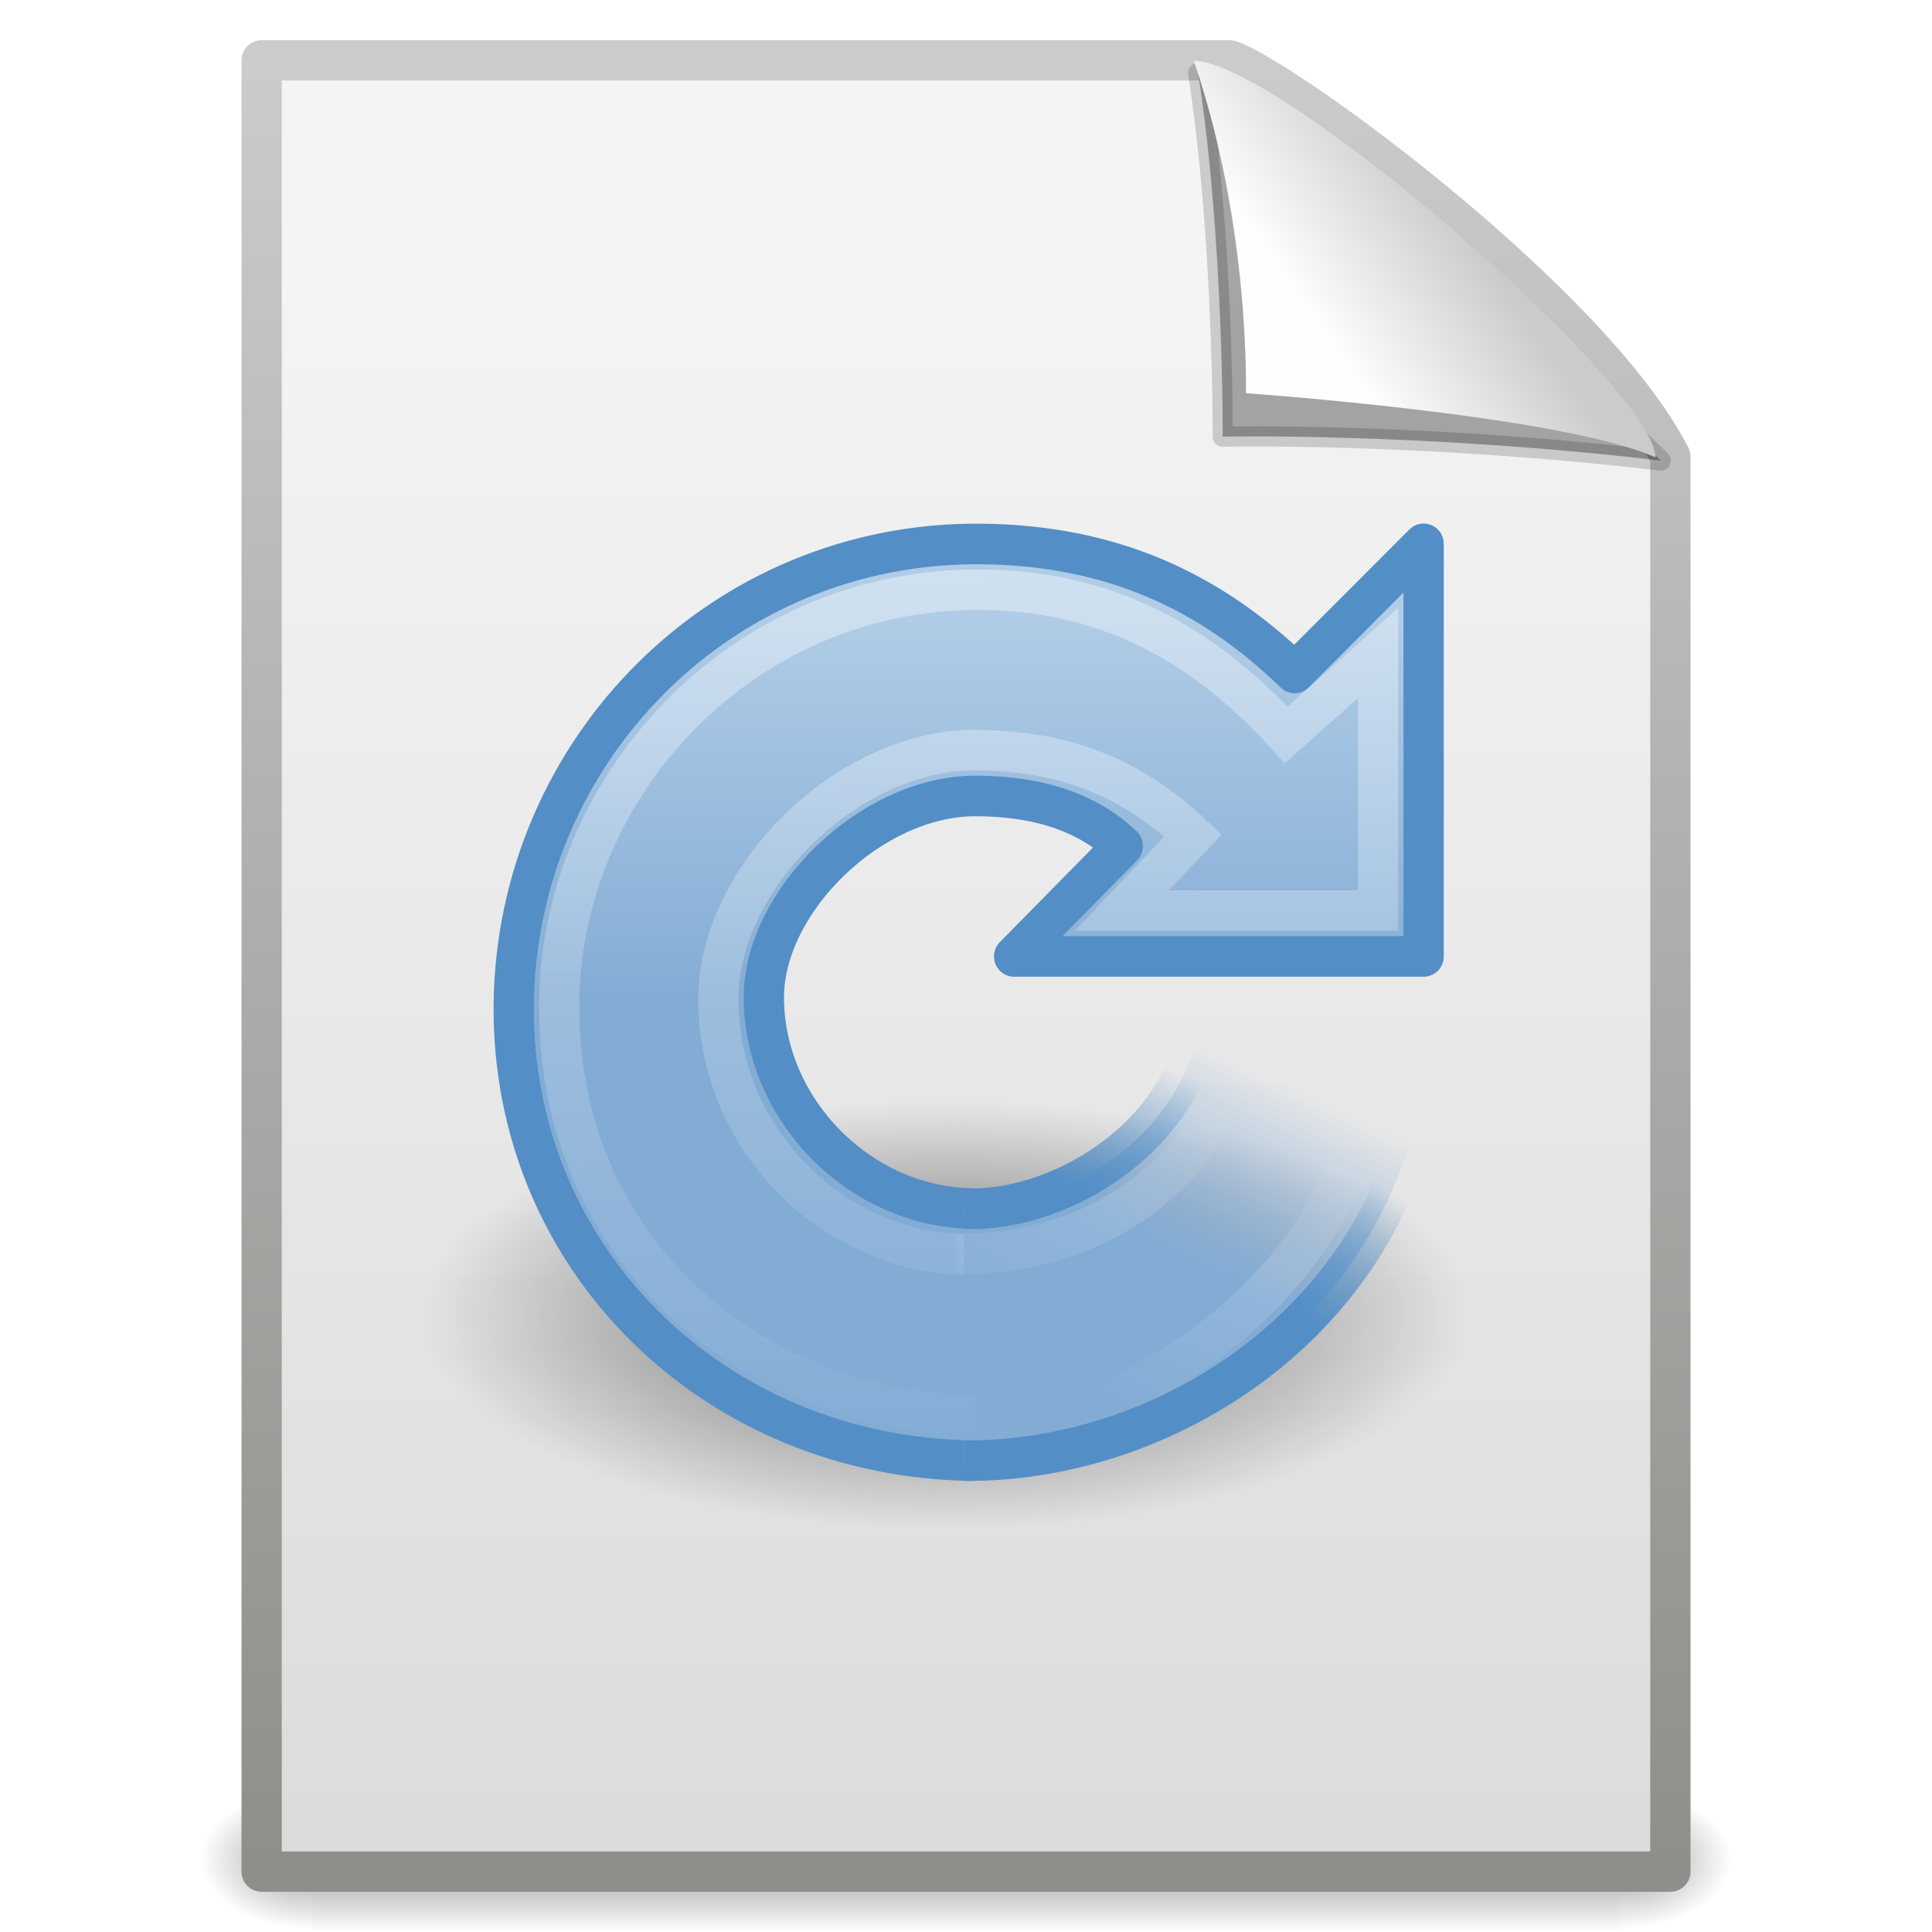
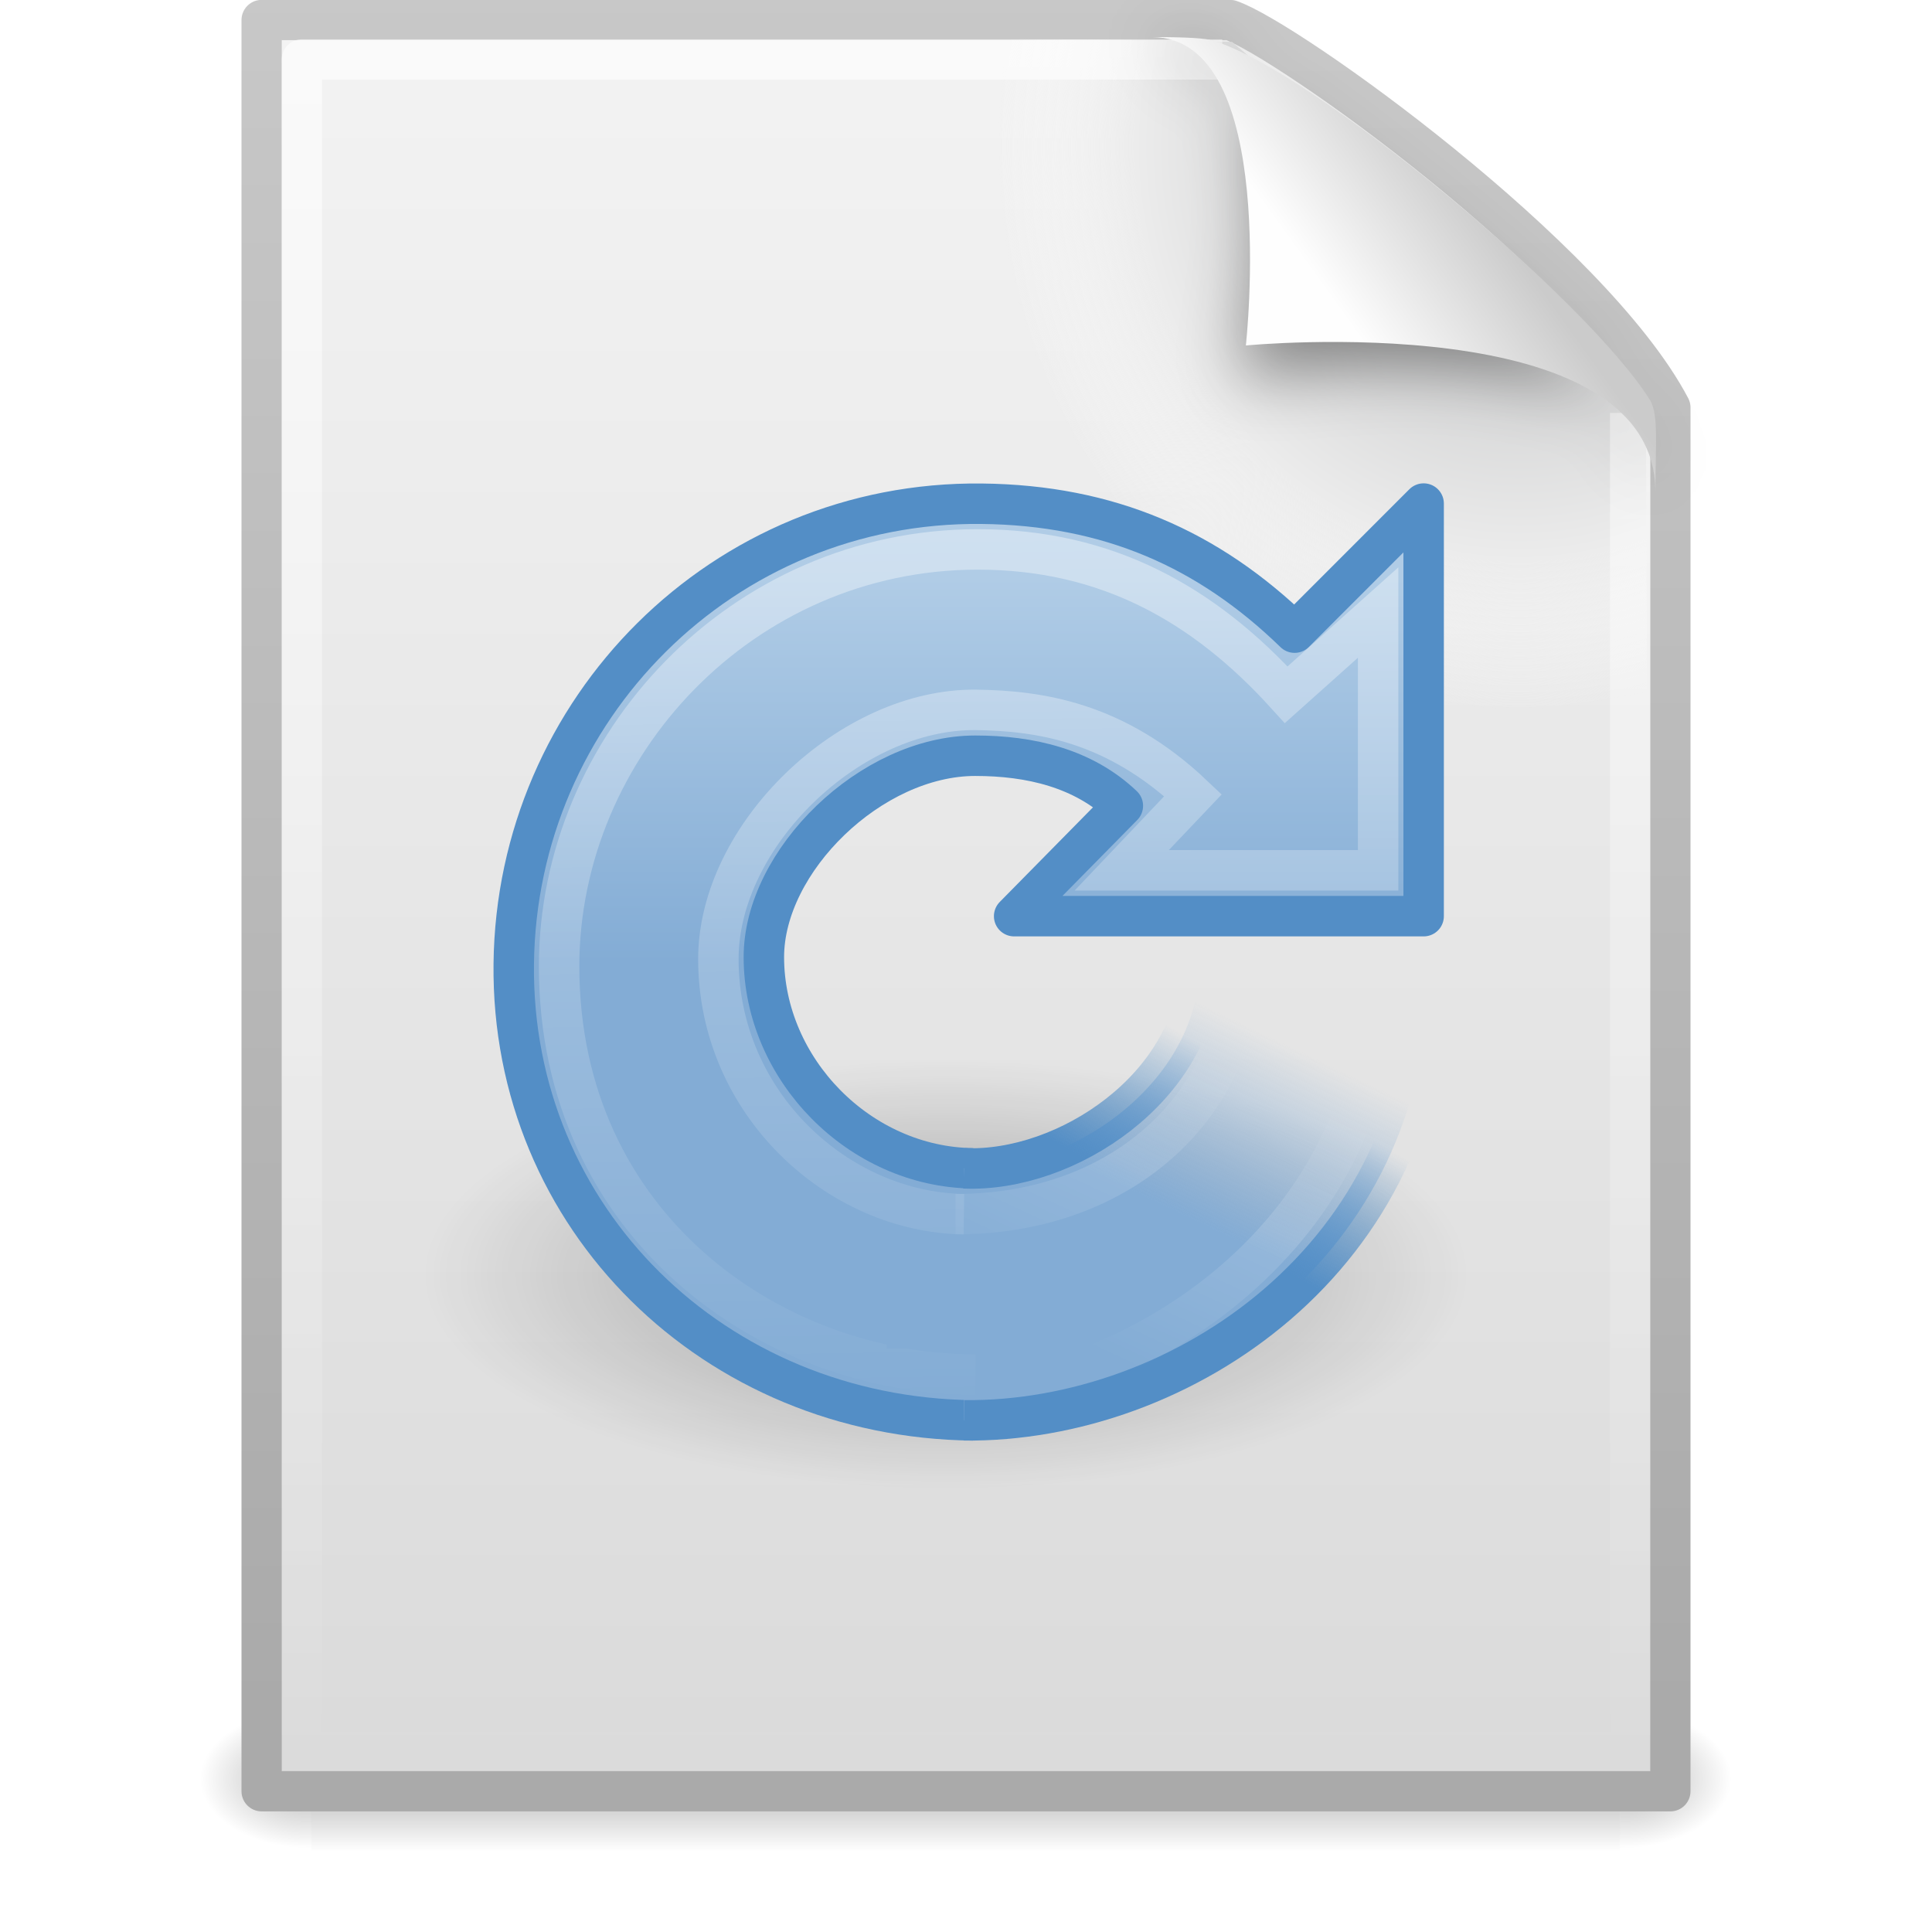
- <svg xmlns="http://www.w3.org/2000/svg" xmlns:xlink="http://www.w3.org/1999/xlink" width="48px" height="48px" id="svg3858">
-   <defs id="defs3860">
+ <svg xmlns="http://www.w3.org/2000/svg" xmlns:xlink="http://www.w3.org/1999/xlink" version="1.0" width="48" height="48" id="svg4486">
+   <defs id="defs4488">
+     <linearGradient id="linearGradient3319">
+       <stop id="stop3321" style="stop-color:#ffffff;stop-opacity:0" offset="0" />
+       <stop id="stop3323" style="stop-color:#ffffff;stop-opacity:0.144" offset="0.574" />
+       <stop id="stop3325" style="stop-color:#ffffff;stop-opacity:0" offset="1" />
+     </linearGradient>
+     <linearGradient id="linearGradient4873">
+       <stop id="stop4875" style="stop-color:#ffffff;stop-opacity:1" offset="0" />
+       <stop id="stop4877" style="stop-color:#ffffff;stop-opacity:0" offset="1" />
+     </linearGradient>
+     <linearGradient id="linearGradient3266">
+       <stop id="stop3268" style="stop-color:#538ec6;stop-opacity:1" offset="0" />
+       <stop id="stop3270" style="stop-color:#3f84c5;stop-opacity:0" offset="1" />
+     </linearGradient>
+     <linearGradient id="linearGradient3276">
+       <stop id="stop3278" style="stop-color:#83acd5;stop-opacity:1" offset="0" />
+       <stop id="stop3280" style="stop-color:#83acd5;stop-opacity:0" offset="1" />
+     </linearGradient>
+     <linearGradient id="linearGradient3533">
+       <stop id="stop3535" style="stop-color:#b0cce6;stop-opacity:1" offset="0" />
+       <stop id="stop3545" style="stop-color:#83acd5;stop-opacity:1" offset="1" />
+     </linearGradient>
+     <linearGradient id="linearGradient8838">
+       <stop id="stop8840" style="stop-color:#000000;stop-opacity:1" offset="0" />
+       <stop id="stop8842" style="stop-color:#000000;stop-opacity:0" offset="1" />
+     </linearGradient>
+     <radialGradient cx="62.625" cy="4.625" r="10.625" fx="62.625" fy="4.625" id="radialGradient2493" xlink:href="#linearGradient8838" gradientUnits="userSpaceOnUse" gradientTransform="matrix(1,0,0,0.341176,0,3.047059)" />
+     <linearGradient id="linearGradient5048">
+       <stop id="stop5050" style="stop-color:#000000;stop-opacity:0" offset="0" />
+       <stop id="stop5056" style="stop-color:#000000;stop-opacity:1" offset="0.5" />
+       <stop id="stop5052" style="stop-color:#000000;stop-opacity:0" offset="1" />
+     </linearGradient>
+     <linearGradient id="linearGradient5060">
+       <stop id="stop5062" style="stop-color:#000000;stop-opacity:1" offset="0" />
+       <stop id="stop5064" style="stop-color:#000000;stop-opacity:0" offset="1" />
+     </linearGradient>
+     <linearGradient id="linearGradient3104">
+       <stop id="stop3106" style="stop-color:#aaaaaa;stop-opacity:1" offset="0" />
+       <stop id="stop3108" style="stop-color:#c8c8c8;stop-opacity:1" offset="1" />
+     </linearGradient>
+     <linearGradient id="linearGradient3600">
+       <stop id="stop3602" style="stop-color:#f4f4f4;stop-opacity:1" offset="0" />
+       <stop id="stop3604" style="stop-color:#dbdbdb;stop-opacity:1" offset="1" />
+     </linearGradient>
+     <radialGradient cx="102" cy="112.305" r="139.559" id="XMLID_8_" gradientUnits="userSpaceOnUse">
+       <stop id="stop41" style="stop-color:#b7b8b9;stop-opacity:1" offset="0" />
+       <stop id="stop47" style="stop-color:#ececec;stop-opacity:1" offset="0.189" />
+       <stop id="stop49" style="stop-color:#fafafa;stop-opacity:0" offset="0.257" />
+       <stop id="stop51" style="stop-color:#ffffff;stop-opacity:0" offset="0.301" />
+       <stop id="stop53" style="stop-color:#fafafa;stop-opacity:0" offset="0.531" />
+       <stop id="stop55" style="stop-color:#ebecec;stop-opacity:0" offset="0.845" />
+       <stop id="stop57" style="stop-color:#e1e2e3;stop-opacity:0" offset="1" />
+     </radialGradient>
+     <linearGradient id="linearGradient3211">
+       <stop id="stop3213" style="stop-color:#ffffff;stop-opacity:1" offset="0" />
+       <stop id="stop3215" style="stop-color:#ffffff;stop-opacity:0" offset="1" />
+     </linearGradient>
    <linearGradient id="linearGradient8589">
-       <stop id="stop8591" offset="0" style="stop-color:#fefefe;stop-opacity:1" />
-       <stop id="stop8593" offset="1" style="stop-color:#cbcbcb;stop-opacity:1;" />
+       <stop id="stop8591" style="stop-color:#fefefe;stop-opacity:1" offset="0" />
+       <stop id="stop8593" style="stop-color:#cbcbcb;stop-opacity:1" offset="1" />
    </linearGradient>
-     <linearGradient xlink:href="#linearGradient8589" id="linearGradient5573" gradientUnits="userSpaceOnUse" gradientTransform="matrix(0.9976985,0,0,1.064205,79.92444,7.281007)" x1="32.892" y1="8.059" x2="36.358" y2="5.457" />
-     <linearGradient id="linearGradient3931">
-       <stop style="stop-color:#8d8f8a;stop-opacity:1" offset="0" id="stop3933" />
-       <stop style="stop-color:#cbcbcb;stop-opacity:1;" offset="1" id="stop3935" />
-     </linearGradient>
-     <linearGradient xlink:href="#linearGradient3931" id="linearGradient5571" gradientUnits="userSpaceOnUse" gradientTransform="matrix(0.8074968,0,0,0.9358511,139.1709,6.305787)" x1="-51.786" y1="50.786" x2="-51.786" y2="2.906" />
-     <linearGradient id="linearGradient3600">
-       <stop style="stop-color:#f4f4f4;stop-opacity:1" offset="0" id="stop3602" />
-       <stop style="stop-color:#dbdbdb;stop-opacity:1" offset="1" id="stop3604" />
-     </linearGradient>
-     <linearGradient xlink:href="#linearGradient3600" id="linearGradient5569" gradientUnits="userSpaceOnUse" gradientTransform="translate(79.76064,7.420267)" x1="25.132" y1="6.729" x2="25.132" y2="47.013" />
-     <radialGradient xlink:href="#linearGradient5060" id="radialGradient5567" gradientUnits="userSpaceOnUse" gradientTransform="matrix(2.4097175e-2,0,0,1.5374761e-2,26.47758,38.62904)" cx="605.714" cy="486.648" fx="605.714" fy="486.648" r="117.143" />
-     <linearGradient id="linearGradient5060">
-       <stop id="stop5062" offset="0" style="stop-color:black;stop-opacity:1;" />
-       <stop id="stop5064" offset="1" style="stop-color:black;stop-opacity:0;" />
-     </linearGradient>
-     <radialGradient xlink:href="#linearGradient5060" id="radialGradient5565" gradientUnits="userSpaceOnUse" gradientTransform="matrix(-2.409717e-2,0,0,1.5374761e-2,21.52241,38.62904)" cx="605.714" cy="486.648" fx="605.714" fy="486.648" r="117.143" />
-     <linearGradient id="linearGradient5048">
-       <stop id="stop5050" offset="0" style="stop-color:black;stop-opacity:0;" />
-       <stop style="stop-color:black;stop-opacity:1;" offset="0.5" id="stop5056" />
-       <stop id="stop5052" offset="1" style="stop-color:black;stop-opacity:0;" />
-     </linearGradient>
-     <linearGradient xlink:href="#linearGradient5048" id="linearGradient5563" gradientUnits="userSpaceOnUse" gradientTransform="matrix(7.0414201e-2,0,0,1.5374761e-2,-1.449705,38.62901)" x1="302.857" y1="366.648" x2="302.857" y2="609.505" />
-     <linearGradient id="linearGradient3319">
-       <stop id="stop3321" offset="0" style="stop-color:#ffffff;stop-opacity:0;" />
-       <stop style="stop-color:#ffffff;stop-opacity:0.144;" offset="0.574" id="stop3323" />
-       <stop id="stop3325" offset="1" style="stop-color:#ffffff;stop-opacity:0;" />
-     </linearGradient>
-     <linearGradient y2="28.505" x2="39.686" y1="41.887" x1="33.387" gradientTransform="matrix(0.4873978,0,0,0.4781595,0.4950536,1.700712)" gradientUnits="userSpaceOnUse" id="linearGradient2506" xlink:href="#linearGradient3319" />
-     <linearGradient id="linearGradient4873">
-       <stop style="stop-color:#ffffff;stop-opacity:1;" offset="0" id="stop4875" />
-       <stop style="stop-color:#ffffff;stop-opacity:0;" offset="1" id="stop4877" />
-     </linearGradient>
-     <linearGradient y2="43.366" x2="22.245" y1="2.11" x1="21.629" gradientTransform="matrix(0.4873978,0,0,0.4781595,0.4950536,1.700712)" gradientUnits="userSpaceOnUse" id="linearGradient2509" xlink:href="#linearGradient4873" />
-     <linearGradient id="linearGradient3266">
-       <stop id="stop3268" offset="0" style="stop-color:#538ec6;stop-opacity:1" />
-       <stop id="stop3270" offset="1" style="stop-color:#3f84c5;stop-opacity:0" />
-     </linearGradient>
-     <linearGradient gradientTransform="matrix(0.5107033,0,0,0.5010232,0.3489945,0.2504326)" y2="29.857" x2="37.04" y1="35.774" x1="33.687" gradientUnits="userSpaceOnUse" id="linearGradient2514" xlink:href="#linearGradient3266" />
-     <linearGradient id="linearGradient3276">
-       <stop id="stop3278" offset="0" style="stop-color:#83acd5;stop-opacity:1;" />
-       <stop id="stop3280" offset="1" style="stop-color:#83acd5;stop-opacity:0;" />
-     </linearGradient>
-     <linearGradient gradientTransform="matrix(0.5107033,0,0,0.5010232,0.3489945,0.2504326)" y2="26.843" x2="34.966" y1="34.601" x1="31.226" gradientUnits="userSpaceOnUse" id="linearGradient2512" xlink:href="#linearGradient3276" />
-     <linearGradient id="linearGradient3533">
-       <stop offset="0" style="stop-color:#b0cce6;stop-opacity:1;" id="stop3535" />
-       <stop offset="1" style="stop-color:#83acd5;stop-opacity:1;" id="stop3545" />
-     </linearGradient>
-     <linearGradient y2="22.6" x2="15.373" y1="5.047" x1="15.373" gradientTransform="matrix(0.4873978,0,0,0.4781595,0.4950536,1.700712)" gradientUnits="userSpaceOnUse" id="linearGradient2517" xlink:href="#linearGradient3533" />
-     <linearGradient id="linearGradient8838">
-       <stop id="stop8840" offset="0" style="stop-color:#000000;stop-opacity:1;" />
-       <stop id="stop8842" offset="1" style="stop-color:#000000;stop-opacity:0;" />
-     </linearGradient>
-     <radialGradient r="10.625" fy="4.625" fx="62.625" cy="4.625" cx="62.625" gradientTransform="matrix(1,0,0,0.341176,0,3.047059)" gradientUnits="userSpaceOnUse" id="radialGradient2493" xlink:href="#linearGradient8838" />
+     <linearGradient x1="32.892" y1="8.059" x2="36.358" y2="5.457" id="linearGradient3312" xlink:href="#linearGradient8589" gradientUnits="userSpaceOnUse" gradientTransform="matrix(0.9976985,0,0,1.040687,0.1638029,-1.105794)" />
+     <linearGradient x1="24" y1="2" x2="24" y2="46.017" id="linearGradient3316" xlink:href="#linearGradient3211" gradientUnits="userSpaceOnUse" gradientTransform="matrix(1,0,0,0.9777778,0,-0.9666693)" />
+     <radialGradient cx="102" cy="112.305" r="139.559" id="radialGradient3319" xlink:href="#XMLID_8_" gradientUnits="userSpaceOnUse" gradientTransform="matrix(0.3617022,0,0,-0.3907784,0.8510637,47.517)" />
+     <linearGradient x1="25.132" y1="0.985" x2="25.132" y2="47.013" id="linearGradient3322" xlink:href="#linearGradient3600" gradientUnits="userSpaceOnUse" gradientTransform="matrix(1,0,0,0.9561695,-1.0064697e-7,-1.914922)" />
+     <linearGradient x1="-51.786" y1="50.786" x2="-51.786" y2="2.906" id="linearGradient3324" xlink:href="#linearGradient3104" gradientUnits="userSpaceOnUse" gradientTransform="matrix(0.8074968,0,0,0.8948322,59.41023,-2.980553)" />
+     <radialGradient cx="605.714" cy="486.648" r="117.143" fx="605.714" fy="486.648" id="radialGradient3327" xlink:href="#linearGradient5060" gradientUnits="userSpaceOnUse" gradientTransform="matrix(2.3039948e-2,0,0,1.4700216e-2,26.36088,37.04018)" />
+     <radialGradient cx="605.714" cy="486.648" r="117.143" fx="605.714" fy="486.648" id="radialGradient3330" xlink:href="#linearGradient5060" gradientUnits="userSpaceOnUse" gradientTransform="matrix(-2.3039943e-2,0,0,1.4700216e-2,21.62311,37.04018)" />
+     <linearGradient x1="302.857" y1="366.648" x2="302.857" y2="609.505" id="linearGradient3333" xlink:href="#linearGradient5048" gradientUnits="userSpaceOnUse" gradientTransform="matrix(6.7324884e-2,0,0,1.4700216e-2,-0.3411391,37.04015)" />
+     <filter height="1.329" y="-0.164" width="1.297" x="-0.148" id="filter3212">
+       <feGaussianBlur id="feGaussianBlur3214" stdDeviation="0.774" />
+     </filter>
+     <linearGradient x1="33.387" y1="41.887" x2="39.686" y2="28.505" id="linearGradient2647" xlink:href="#linearGradient3319" gradientUnits="userSpaceOnUse" gradientTransform="matrix(0.5509715,0,0,0.544629,10.49441,11.60086)" />
+     <linearGradient x1="21.629" y1="2.11" x2="22.245" y2="43.366" id="linearGradient2650" xlink:href="#linearGradient4873" gradientUnits="userSpaceOnUse" gradientTransform="matrix(0.5509715,0,0,0.544629,10.49441,11.60086)" />
+     <linearGradient x1="31.226" y1="34.601" x2="34.966" y2="26.843" id="linearGradient2653" xlink:href="#linearGradient3276" gradientUnits="userSpaceOnUse" gradientTransform="matrix(0.5773168,0,0,0.570671,10.3293,9.948979)" />
+     <linearGradient x1="33.687" y1="35.774" x2="37.04" y2="29.857" id="linearGradient2655" xlink:href="#linearGradient3266" gradientUnits="userSpaceOnUse" gradientTransform="matrix(0.5773168,0,0,0.570671,10.3293,9.948979)" />
+     <linearGradient x1="15.373" y1="5.047" x2="15.373" y2="22.6" id="linearGradient2658" xlink:href="#linearGradient3533" gradientUnits="userSpaceOnUse" gradientTransform="matrix(0.5509715,0,0,0.544629,10.49441,11.60086)" />
  </defs>
-   <g id="layer1">
-     <g style="display:inline" id="g5516" transform="translate(-79.76064,-7.420269)">
-       <g id="g2877" transform="matrix(0.9561265,0,0,0.9561265,80.8136,9.526197)">
-         <rect style="opacity:0.402;fill:url(#linearGradient5563);fill-opacity:1;fill-rule:nonzero;stroke:none;stroke-width:1;stroke-linecap:round;stroke-linejoin:miter;marker:none;marker-start:none;marker-mid:none;marker-end:none;stroke-miterlimit:4;stroke-dasharray:none;stroke-dashoffset:0;stroke-opacity:1;visibility:visible;display:inline;overflow:visible" id="rect2879" width="34" height="3.734" x="7" y="44.266" />
-         <path id="path2881" d="M 7,44.266 C 7,44.266 7,48 7,48 C 5.759,48.007 4,47.163 4,46.133 C 4,45.102 5.385,44.266 7,44.266 z" style="opacity:0.402;fill:url(#radialGradient5565);fill-opacity:1;fill-rule:nonzero;stroke:none;stroke-width:1;stroke-linecap:round;stroke-linejoin:miter;marker:none;marker-start:none;marker-mid:none;marker-end:none;stroke-miterlimit:4;stroke-dasharray:none;stroke-dashoffset:0;stroke-opacity:1;visibility:visible;display:inline;overflow:visible" />
-         <path id="path2883" d="M 41,44.266 C 41,44.266 41,48 41,48 C 42.241,48.007 44,47.163 44,46.133 C 44,45.102 42.615,44.266 41,44.266 z" style="opacity:0.402;fill:url(#radialGradient5567);fill-opacity:1;fill-rule:nonzero;stroke:none;stroke-width:1;stroke-linecap:round;stroke-linejoin:miter;marker:none;marker-start:none;marker-mid:none;marker-end:none;stroke-miterlimit:4;stroke-dasharray:none;stroke-dashoffset:0;stroke-opacity:1;visibility:visible;display:inline;overflow:visible" />
-       </g>
-       <path style="fill:url(#linearGradient5569);fill-opacity:1;stroke:url(#linearGradient5571);stroke-width:1;stroke-linecap:butt;stroke-linejoin:round;stroke-miterlimit:4;stroke-dasharray:none;stroke-dashoffset:0;stroke-opacity:1" d="M 86.261,8.92 C 94.281,8.92 102.301,8.92 110.321,8.92 C 111.728,9.406 119.287,14.935 121.261,18.764 C 121.261,30.483 121.261,42.202 121.261,53.92 C 109.594,53.92 97.927,53.92 86.261,53.92 C 86.261,38.92 86.261,23.92 86.261,8.92 z" id="rect2594" />
-       <path style="fill:#000000;fill-opacity:0.327;fill-rule:evenodd;stroke:#000000;stroke-width:0.5;stroke-linecap:butt;stroke-linejoin:round;stroke-miterlimit:4;stroke-dasharray:none;stroke-opacity:0.166;display:inline" d="M 109.528,9.235 C 110.166,13.36 110.138,18.269 110.138,18.269 C 110.138,18.269 115.007,18.158 121.023,18.863 C 116.126,14.075 112.694,12.079 109.528,9.235 z" id="path8596" />
-       <path style="fill:url(#linearGradient5573);fill-opacity:1;fill-rule:evenodd;stroke:none;stroke-width:1px;stroke-linecap:butt;stroke-linejoin:miter;stroke-opacity:1;display:inline" d="M 109.419,8.928 C 110.831,13.051 110.714,17.189 110.714,17.189 C 110.714,17.189 118.547,17.736 120.889,18.783 C 120.889,17.072 111.591,8.957 109.419,8.928 z" id="path12038" />
-     </g>
-     <g style="display:inline" id="g3917" transform="matrix(1.130435,0,0,1.139011,9.934784,10.66373)">
-       <g style="display:inline" id="g3919" transform="translate(-1.590739,-1.013689)" />
-       <g transform="translate(-70.6047,-2.179994)" style="display:inline" id="g2630" />
-       <g id="g3922" />
-       <g id="g3924" transform="matrix(0.9248169,0,0,0.9248169,-221.7075,13.0581)" />
-       <g style="display:inline" id="g3926" transform="matrix(0.9248169,0,0,0.9248169,-221.7075,13.0581)" />
-       <g id="g3933" transform="matrix(0.9248169,0,0,0.9248169,-270.7765,-10.26099)" />
-       <g id="g3938" transform="matrix(0.9248169,0,0,0.9248169,-236.492,13.31753)" />
-       <g style="display:inline" id="g3940" transform="matrix(0.9248169,0,0,0.9248169,-236.492,13.31753)" />
-       <g id="g3942" transform="matrix(0.9248169,0,0,0.9248169,-285.561,-10.00156)" />
-       <g id="g3944" transform="matrix(0.9248169,0,0,0.9248169,-220.4478,16.57193)" />
-       <g style="display:inline" id="g3951" transform="matrix(0.9248169,0,0,0.9248169,-220.4478,16.57193)" />
-       <g id="g3955" transform="matrix(0.9248169,0,0,0.9248169,-269.5168,-6.747166)" />
-       <g id="g3968" transform="matrix(0.9248169,0,0,0.9248169,-335.9973,22.69869)" />
-       <g style="display:inline" id="g3977" transform="matrix(0.9248169,0,0,0.9248169,-335.9973,22.69869)" />
-       <g id="g3983" transform="matrix(0.9248169,0,0,0.9248169,-385.0663,-0.6204021)" />
-       <g id="g3985" transform="matrix(0.9248169,0,0,0.9248169,-278.6087,-29.83999)" />
-       <g style="display:inline" id="g3987" transform="matrix(0.9248169,0,0,0.9248169,-278.6087,-29.83999)" />
-       <g id="g3989" transform="matrix(0.9248169,0,0,0.9248169,-397.4755,-3.457737)" />
-       <g id="g3991" transform="matrix(0.9248169,0,0,0.9248169,-397.4755,-3.457737)" />
-       <g id="g2558" transform="matrix(0.9248169,0,0,0.9248169,-397.4755,-3.457737)" />
-       <g transform="matrix(0.9248169,0,0,0.9248169,-470.5339,-11.18444)" style="display:inline" id="g4003" />
-       <g transform="matrix(0.9248169,0,0,0.9248169,-470.5339,-11.18444)" id="g4005" />
-       <g transform="matrix(0.9248169,0,0,0.9248169,-470.5339,-11.18444)" style="display:inline" id="g4007" />
-       <g id="g4009" transform="matrix(0.9248169,0,0,0.9248169,-325.7776,-2.946534)" />
-       <g id="g4011" transform="matrix(0.9248169,0,0,0.9248169,-170.1043,1.918252)" />
-       <g transform="matrix(0.9248169,0,0,0.9248169,-497.6648,-35.27141)" id="g4013" />
-       <g transform="matrix(0.9248169,0,0,0.9248169,-497.6648,-35.27141)" id="g4015" style="display:inline" />
-       <g transform="matrix(0.9248169,0,0,0.9248169,-497.6648,-35.27141)" id="g4017" />
-       <g transform="matrix(0.9248169,0,0,0.9248169,-468.5913,-22.101)" style="display:inline" id="g4019" />
-       <g transform="matrix(0.9248169,0,0,0.9248169,-468.5913,-22.101)" id="g4026" />
-       <g transform="matrix(0.9248169,0,0,0.9248169,-468.5913,-22.101)" style="display:inline" id="g4028" />
-       <g id="g4030" transform="matrix(0.9248169,0,0,0.9248169,-323.8349,-13.8631)" />
-       <g id="g4032" transform="matrix(0.9248169,0,0,0.9248169,-168.1617,-8.998311)" />
-       <g transform="matrix(0.9248169,0,0,0.9248169,-495.7222,-46.18797)" id="g4036" />
-       <g transform="matrix(0.9248169,0,0,0.9248169,-495.7222,-46.18797)" id="g4038" style="display:inline" />
-       <g transform="matrix(0.9248169,0,0,0.9248169,-495.7222,-46.18797)" id="g4040" />
-       <g id="g4042" transform="matrix(0.9248169,0,0,0.9248169,-535.8485,3.048726)" />
-       <g style="display:inline" id="g4044" transform="matrix(0.9248169,0,0,0.9248169,-535.8485,3.048726)" />
-       <g id="g4046" transform="matrix(0.9248169,0,0,0.9248169,-584.9175,-20.27036)" />
-       <g id="g4048" transform="matrix(0.9248169,0,0,0.9248169,-271.2896,-4.822798)" />
-       <g style="display:inline" id="g4050" transform="matrix(0.9248169,0,0,0.9248169,-271.2896,-4.822798)" />
-       <g id="g4052" transform="matrix(0.9248169,0,0,0.9248169,-390.1565,21.55946)" />
-       <g id="g4054" transform="matrix(0.9248169,0,0,0.9248169,-390.1565,21.55946)" />
-       <g id="g4056" transform="matrix(0.9248169,0,0,0.9248169,-390.1565,21.55946)" />
-       <g transform="matrix(0.9248169,0,0,0.9248169,-463.2149,13.83275)" style="display:inline" id="g4060" />
-       <g transform="matrix(0.9248169,0,0,0.9248169,-463.2149,13.83275)" id="g4062" />
-       <g transform="matrix(0.9248169,0,0,0.9248169,-463.2149,13.83275)" style="display:inline" id="g4064" />
-       <g id="g4066" transform="matrix(0.9248169,0,0,0.9248169,-318.4585,22.07066)" />
-       <g id="g4068" transform="matrix(0.9248169,0,0,0.9248169,-162.7853,26.93545)" />
-       <g transform="matrix(0.9248169,0,0,0.9248169,-490.3458,-10.25422)" id="g4070" />
-       <g transform="matrix(0.9248169,0,0,0.9248169,-490.3458,-10.25422)" id="g4072" style="display:inline" />
-       <g transform="matrix(0.9248169,0,0,0.9248169,-490.3458,-10.25422)" id="g4074" />
-       <g transform="matrix(0.9248169,0,0,0.9248169,-461.2723,2.916188)" style="display:inline" id="g4076" />
-       <g transform="matrix(0.9248169,0,0,0.9248169,-461.2723,2.916188)" id="g4078" />
-       <g transform="matrix(0.9248169,0,0,0.9248169,-461.2723,2.916188)" style="display:inline" id="g4080" />
-       <g id="g4082" transform="matrix(0.9248169,0,0,0.9248169,-316.5159,11.15409)" />
-       <g id="g4084" transform="matrix(0.9248169,0,0,0.9248169,-160.8427,16.01888)" />
-       <g transform="matrix(0.9248169,0,0,0.9248169,-488.4032,-21.17078)" id="g4086" />
-       <g transform="matrix(0.9248169,0,0,0.9248169,-488.4032,-21.17078)" id="g4088" style="display:inline" />
-       <g transform="matrix(0.9248169,0,0,0.9248169,-488.4032,-21.17078)" id="g4090" />
-       <path style="opacity:0.56;fill:url(#radialGradient2493);fill-opacity:1;fill-rule:evenodd;stroke:none;stroke-width:1;stroke-linecap:butt;stroke-linejoin:round;marker:none;marker-start:none;marker-mid:none;marker-end:none;stroke-miterlimit:4;stroke-dasharray:none;stroke-dashoffset:0;stroke-opacity:1;visibility:visible;display:inline;overflow:visible" id="path8836" d="M 73.25,4.625 A 10.625,3.625 0 1 1 52,4.625 A 10.625,3.625 0 1 1 73.25,4.625 z" transform="matrix(1.082353,0,0,1.290677,-55.78235,13.35192)" />
-       <path d="M 12.6,17 C 10.1,16.973 8,14.835 8,12.393 C 8,10.291 10.359,8 12.645,8 C 13.853,8 15.022,8.272 15.889,9.092 L 13.5,11.5 L 22.5,11.5 C 22.5,11.5 22.5,2.5 22.5,2.5 L 19.665,5.316 C 17.771,3.49 15.582,2.533 12.787,2.503 C 7.101,2.442 2.566,6.986 2.503,12.539 C 2.44,18.093 6.914,22.436 12.6,22.498" style="fill:url(#linearGradient2517);fill-opacity:1;stroke:#538ec6;stroke-width:0.885;stroke-linecap:butt;stroke-linejoin:round;stroke-miterlimit:4;stroke-dasharray:none;stroke-opacity:1" id="path3372" />
-       <path d="M 12.4,22.497 C 17.155,22.548 22.612,18.944 22.603,12.714 L 17.568,12.675 C 17.476,15.217 14.658,17.095 12.4,17" style="fill:url(#linearGradient2512);fill-opacity:1;stroke:url(#linearGradient2514);stroke-width:0.885;stroke-linecap:butt;stroke-linejoin:miter;stroke-miterlimit:4;stroke-dasharray:none;stroke-opacity:1" id="path4094" />
-       <path d="M 12.397,18 C 9.627,17.96 7.003,15.585 7,12.438 C 6.998,9.734 9.904,6.96 12.673,7 C 14.039,7.02 15.722,7.252 17.432,8.861 L 15.865,10.5 L 21.5,10.5 C 21.5,10.5 21.5,4.878 21.5,4.878 L 19.48,6.67 C 17.671,4.69 15.531,3.5 12.702,3.5 C 7.502,3.5 3.5,7.794 3.5,12.593 C 3.5,18.278 8.193,21.5 12.65,21.5" style="opacity:0.4;fill:none;fill-opacity:1;stroke:url(#linearGradient2509);stroke-width:0.885;stroke-linecap:butt;stroke-linejoin:miter;stroke-miterlimit:4;stroke-dasharray:none;stroke-opacity:1" id="path3370" />
-       <path d="M 12.465,21.879 C 15.675,21.879 21.5,18.786 21.5,12.73 L 18.448,12.626 C 18.448,15.495 15.993,18 12.213,18" style="fill:none;fill-opacity:1;stroke:url(#linearGradient2506);stroke-width:0.885;stroke-linecap:butt;stroke-linejoin:round;stroke-miterlimit:4;stroke-dasharray:none;stroke-opacity:1" id="path2557" />
-       <rect y="18.544" x="10.7" height="2.387" width="3.709" id="rect3290" style="opacity:1;fill:#83acd5;fill-opacity:1;stroke:none;stroke-width:1;stroke-linecap:butt;stroke-linejoin:miter;stroke-miterlimit:4;stroke-dasharray:none;stroke-dashoffset:0;stroke-opacity:1" />
-     </g>
-   </g>
+   <rect width="32.508" height="3.57" x="7.738" y="42.43" id="rect2879" style="opacity:0.3;fill:url(#linearGradient3333);fill-opacity:1;fill-rule:nonzero;stroke:none;stroke-width:1;stroke-linecap:round;stroke-linejoin:miter;marker:none;marker-start:none;marker-mid:none;marker-end:none;stroke-miterlimit:4;stroke-dasharray:none;stroke-dashoffset:0;stroke-opacity:1;visibility:visible;display:inline;overflow:visible" />
+   <path d="M 7.738,42.43 C 7.738,42.43 7.738,46 7.738,46 C 6.551,46.007 4.869,45.2 4.869,44.215 C 4.869,43.229 6.194,42.43 7.738,42.43 z" id="path2881" style="opacity:0.3;fill:url(#radialGradient3330);fill-opacity:1;fill-rule:nonzero;stroke:none;stroke-width:1;stroke-linecap:round;stroke-linejoin:miter;marker:none;marker-start:none;marker-mid:none;marker-end:none;stroke-miterlimit:4;stroke-dasharray:none;stroke-dashoffset:0;stroke-opacity:1;visibility:visible;display:inline;overflow:visible" />
+   <path d="M 40.246,42.43 C 40.246,42.43 40.246,46 40.246,46 C 41.433,46.007 43.115,45.2 43.115,44.215 C 43.115,43.229 41.79,42.43 40.246,42.43 z" id="path2883" style="opacity:0.3;fill:url(#radialGradient3327);fill-opacity:1;fill-rule:nonzero;stroke:none;stroke-width:1;stroke-linecap:round;stroke-linejoin:miter;marker:none;marker-start:none;marker-mid:none;marker-end:none;stroke-miterlimit:4;stroke-dasharray:none;stroke-dashoffset:0;stroke-opacity:1;visibility:visible;display:inline;overflow:visible" />
+   <path d="M 6.5,0.497 C 14.52,0.497 22.541,0.497 30.561,0.497 C 31.968,0.972 39.526,6.379 41.5,10.124 C 41.5,21.583 41.5,33.043 41.5,44.503 C 29.833,44.503 18.167,44.503 6.5,44.503 C 6.5,29.834 6.5,15.166 6.5,0.497 z" id="path4160" style="fill:url(#linearGradient3322);fill-opacity:1;stroke:url(#linearGradient3324);stroke-width:1;stroke-linecap:butt;stroke-linejoin:round;stroke-miterlimit:4;stroke-dasharray:none;stroke-dashoffset:0;stroke-opacity:1;display:inline" />
+   <path d="M 7.362,44 C 7.162,44 7,43.825 7,43.609 L 7,1.405 C 7,1.189 7.162,1.014 7.362,1.014 C 14.845,1.122 23.137,0.853 30.611,1.041 L 40.894,9.907 L 41,43.609 C 41,43.825 40.838,44 40.638,44 L 7.362,44 z" id="path4191" style="fill:url(#radialGradient3319);fill-opacity:1" />
+   <path d="M 40.5,10.259 C 40.5,21.208 40.5,32.573 40.5,43.522 C 29.5,43.522 18.5,43.522 7.5,43.522 C 7.5,29.507 7.5,15.493 7.5,1.478 C 15.062,1.478 22.804,1.478 30.366,1.478" id="path2435" style="opacity:0.6;fill:none;fill-opacity:1;stroke:url(#linearGradient3316);stroke-width:1;stroke-linecap:butt;stroke-linejoin:round;stroke-miterlimit:4;stroke-dasharray:none;stroke-dashoffset:0;stroke-opacity:1;display:inline" />
+   <path d="M 28.617,0.921 C 32.9,0.921 30.771,9.404 30.771,9.404 C 30.771,9.404 41.128,7.602 41.128,12.223 C 41.128,9.613 29.826,1.495 28.617,0.921 z" id="path12038" style="opacity:0.4;fill:#000000;fill-opacity:1;fill-rule:evenodd;stroke:none;stroke-width:1px;stroke-linecap:butt;stroke-linejoin:miter;stroke-opacity:1;display:inline;filter:url(#filter3212)" />
+   <path d="M 28.617,0.921 C 31.804,0.921 30.953,8.583 30.953,8.583 C 30.953,8.583 41.128,7.602 41.128,12.223 C 41.128,11.097 41.214,10.291 40.994,9.94 C 39.416,7.415 32.599,1.751 30.137,1.009 C 29.953,0.953 29.544,0.921 28.617,0.921 z" id="path4474" style="fill:url(#linearGradient3312);fill-opacity:1;fill-rule:evenodd;stroke:none;stroke-width:1px;stroke-linecap:butt;stroke-linejoin:miter;stroke-opacity:1;display:inline" />
+   <g transform="matrix(1.130435,0,0,1.139011,8.136558,9.50913)" id="g3919" style="display:inline" />
+   <g transform="matrix(1.130435,0,0,1.139011,-69.87924,8.180696)" id="g2630" style="display:inline" />
+   <g transform="matrix(1.130435,0,0,1.139011,9.934784,10.66373)" id="g3922" />
+   <g transform="matrix(1.045445,0,0,1.053377,-240.6911,25.53705)" id="g3924" />
+   <g transform="matrix(1.045445,0,0,1.053377,-240.6911,25.53705)" id="g3926" style="display:inline" />
+   <g transform="matrix(1.045445,0,0,1.053377,-296.1604,-1.02365)" id="g3933" />
+   <g transform="matrix(1.045445,0,0,1.053377,-257.404,25.83255)" id="g3938" />
+   <g transform="matrix(1.045445,0,0,1.053377,-257.404,25.83255)" id="g3940" style="display:inline" />
+   <g transform="matrix(1.045445,0,0,1.053377,-312.8733,-0.7281526)" id="g3942" />
+   <g transform="matrix(1.045445,0,0,1.053377,-239.2671,29.53934)" id="g3944" />
+   <g transform="matrix(1.045445,0,0,1.053377,-239.2671,29.53934)" id="g3951" style="display:inline" />
+   <g transform="matrix(1.045445,0,0,1.053377,-294.7364,2.978636)" id="g3955" />
+   <g transform="matrix(1.045445,0,0,1.053377,-369.8883,36.51779)" id="g3968" />
+   <g transform="matrix(1.045445,0,0,1.053377,-369.8883,36.51779)" id="g3977" style="display:inline" />
+   <g transform="matrix(1.045445,0,0,1.053377,-425.3576,9.957088)" id="g3983" />
+   <g transform="matrix(1.045445,0,0,1.053377,-305.0142,-23.32434)" id="g3985" />
+   <g transform="matrix(1.045445,0,0,1.053377,-305.0142,-23.32434)" id="g3987" style="display:inline" />
+   <g transform="matrix(1.045445,0,0,1.053377,-439.3854,6.725332)" id="g3989" />
+   <g transform="matrix(1.045445,0,0,1.053377,-439.3854,6.725332)" id="g3991" />
+   <g transform="matrix(1.045445,0,0,1.053377,-439.3854,6.725332)" id="g2558" />
+   <g transform="matrix(1.045445,0,0,1.053377,-521.9731,-2.075466)" id="g4003" style="display:inline" />
+   <g transform="matrix(1.045445,0,0,1.053377,-521.9731,-2.075466)" id="g4005" />
+   <g transform="matrix(1.045445,0,0,1.053377,-521.9731,-2.075466)" id="g4007" style="display:inline" />
+   <g transform="matrix(1.045445,0,0,1.053377,-358.3355,7.307598)" id="g4009" />
+   <g transform="matrix(1.045445,0,0,1.053377,-182.3571,12.84864)" id="g4011" />
+   <g transform="matrix(1.045445,0,0,1.053377,-552.6429,-29.51079)" id="g4013" />
+   <g transform="matrix(1.045445,0,0,1.053377,-552.6429,-29.51079)" id="g4015" style="display:inline" />
+   <g transform="matrix(1.045445,0,0,1.053377,-552.6429,-29.51079)" id="g4017" />
+   <g transform="matrix(1.045445,0,0,1.053377,-519.7771,-14.50955)" id="g4019" style="display:inline" />
+   <g transform="matrix(1.045445,0,0,1.053377,-519.7771,-14.50955)" id="g4026" />
+   <g transform="matrix(1.045445,0,0,1.053377,-519.7771,-14.50955)" id="g4028" style="display:inline" />
+   <g transform="matrix(1.045445,0,0,1.053377,-356.1395,-5.126487)" id="g4030" />
+   <g transform="matrix(1.045445,0,0,1.053377,-180.1611,0.4145567)" id="g4032" />
+   <g transform="matrix(1.045445,0,0,1.053377,-550.447,-41.94488)" id="g4036" />
+   <g transform="matrix(1.045445,0,0,1.053377,-550.447,-41.94488)" id="g4038" style="display:inline" />
+   <g transform="matrix(1.045445,0,0,1.053377,-550.447,-41.94488)" id="g4040" />
+   <g transform="matrix(1.045445,0,0,1.053377,-595.8071,14.13627)" id="g4042" />
+   <g transform="matrix(1.045445,0,0,1.053377,-595.8071,14.13627)" id="g4044" style="display:inline" />
+   <g transform="matrix(1.045445,0,0,1.053377,-651.2764,-12.42444)" id="g4046" />
+   <g transform="matrix(1.045445,0,0,1.053377,-296.7405,5.170513)" id="g4048" />
+   <g transform="matrix(1.045445,0,0,1.053377,-296.7405,5.170513)" id="g4050" style="display:inline" />
+   <g transform="matrix(1.045445,0,0,1.053377,-431.1118,35.22019)" id="g4052" />
+   <g transform="matrix(1.045445,0,0,1.053377,-431.1118,35.22019)" id="g4054" />
+   <g transform="matrix(1.045445,0,0,1.053377,-431.1118,35.22019)" id="g4056" />
+   <g transform="matrix(1.045445,0,0,1.053377,-513.6995,26.41939)" id="g4060" style="display:inline" />
+   <g transform="matrix(1.045445,0,0,1.053377,-513.6995,26.41939)" id="g4062" />
+   <g transform="matrix(1.045445,0,0,1.053377,-513.6995,26.41939)" id="g4064" style="display:inline" />
+   <g transform="matrix(1.045445,0,0,1.053377,-350.0619,35.80246)" id="g4066" />
+   <g transform="matrix(1.045445,0,0,1.053377,-174.0834,41.3435)" id="g4068" />
+   <g transform="matrix(1.045445,0,0,1.053377,-544.3693,-1.015935)" id="g4070" />
+   <g transform="matrix(1.045445,0,0,1.053377,-544.3693,-1.015935)" id="g4072" style="display:inline" />
+   <g transform="matrix(1.045445,0,0,1.053377,-544.3693,-1.015935)" id="g4074" />
+   <g transform="matrix(1.045445,0,0,1.053377,-511.5035,13.9853)" id="g4076" style="display:inline" />
+   <g transform="matrix(1.045445,0,0,1.053377,-511.5035,13.9853)" id="g4078" />
+   <g transform="matrix(1.045445,0,0,1.053377,-511.5035,13.9853)" id="g4080" style="display:inline" />
+   <g transform="matrix(1.045445,0,0,1.053377,-347.8659,23.36837)" id="g4082" />
+   <g transform="matrix(1.045445,0,0,1.053377,-171.8874,28.90941)" id="g4084" />
+   <g transform="matrix(1.045445,0,0,1.053377,-542.1733,-13.45002)" id="g4086" />
+   <g transform="matrix(1.045445,0,0,1.053377,-542.1733,-13.45002)" id="g4088" style="display:inline" />
+   <g transform="matrix(1.045445,0,0,1.053377,-542.1733,-13.45002)" id="g4090" />
+   <path d="M 73.25,4.625 A 10.625,3.625 0 1 1 52,4.625 A 10.625,3.625 0 1 1 73.25,4.625 z" transform="matrix(1.223529,0,0,1.470095,-53.12353,24.87172)" id="path8836" style="opacity:0.3;fill:url(#radialGradient2493);fill-opacity:1;fill-rule:evenodd;stroke:none;stroke-width:1;stroke-linecap:butt;stroke-linejoin:round;marker:none;marker-start:none;marker-mid:none;marker-end:none;stroke-miterlimit:4;stroke-dasharray:none;stroke-dashoffset:0;stroke-opacity:1;visibility:visible;display:inline;overflow:visible" />
+   <path d="M 24.178,29.027 C 21.352,28.996 18.978,26.561 18.978,23.779 C 18.978,21.386 21.644,18.776 24.23,18.776 C 25.594,18.776 26.917,19.085 27.897,20.02 L 25.196,22.762 L 35.37,22.762 C 35.37,22.762 35.37,12.511 35.37,12.511 L 32.164,15.718 C 30.024,13.639 27.549,12.549 24.389,12.515 C 17.962,12.445 12.835,17.62 12.764,23.946 C 12.693,30.271 17.751,35.219 24.178,35.289" id="path3372" style="fill:url(#linearGradient2658);fill-opacity:1;stroke:#538ec6;stroke-width:1.005;stroke-linecap:butt;stroke-linejoin:round;stroke-miterlimit:4;stroke-dasharray:none;stroke-opacity:1" />
+   <path d="M 23.952,35.288 C 29.327,35.346 35.496,31.241 35.487,24.145 L 29.795,24.101 C 29.69,26.996 26.504,29.135 23.952,29.027" id="path4094" style="fill:url(#linearGradient2653);fill-opacity:1;stroke:url(#linearGradient2655);stroke-width:1.005;stroke-linecap:butt;stroke-linejoin:miter;stroke-miterlimit:4;stroke-dasharray:none;stroke-opacity:1" />
+   <path d="M 23.948,30.166 C 20.818,30.121 17.851,27.415 17.848,23.831 C 17.845,20.751 21.13,17.592 24.261,17.637 C 25.804,17.659 27.707,17.923 29.641,19.757 L 27.869,21.623 L 34.239,21.623 C 34.239,21.623 34.239,15.219 34.239,15.219 L 31.956,17.26 C 29.911,15.006 27.492,13.65 24.293,13.65 C 18.416,13.65 13.891,18.542 13.891,24.007 C 13.891,30.483 19.197,34.152 24.235,34.152" id="path3370" style="opacity:0.4;fill:none;fill-opacity:1;stroke:url(#linearGradient2650);stroke-width:1.005;stroke-linecap:butt;stroke-linejoin:miter;stroke-miterlimit:4;stroke-dasharray:none;stroke-opacity:1" />
+   <path d="M 24.026,34.584 C 27.655,34.584 34.239,31.062 34.239,24.163 L 30.789,24.045 C 30.789,27.313 28.013,30.166 23.741,30.166" id="path2557" style="fill:none;fill-opacity:1;stroke:url(#linearGradient2647);stroke-width:1.005;stroke-linecap:butt;stroke-linejoin:round;stroke-miterlimit:4;stroke-dasharray:none;stroke-opacity:1" />
+   <rect width="4.192" height="2.719" x="22.03" y="30.785" id="rect3290" style="fill:#83acd5;fill-opacity:1;stroke:none;stroke-width:1;stroke-linecap:butt;stroke-linejoin:miter;stroke-miterlimit:4;stroke-dasharray:none;stroke-dashoffset:0;stroke-opacity:1" />
</svg>
